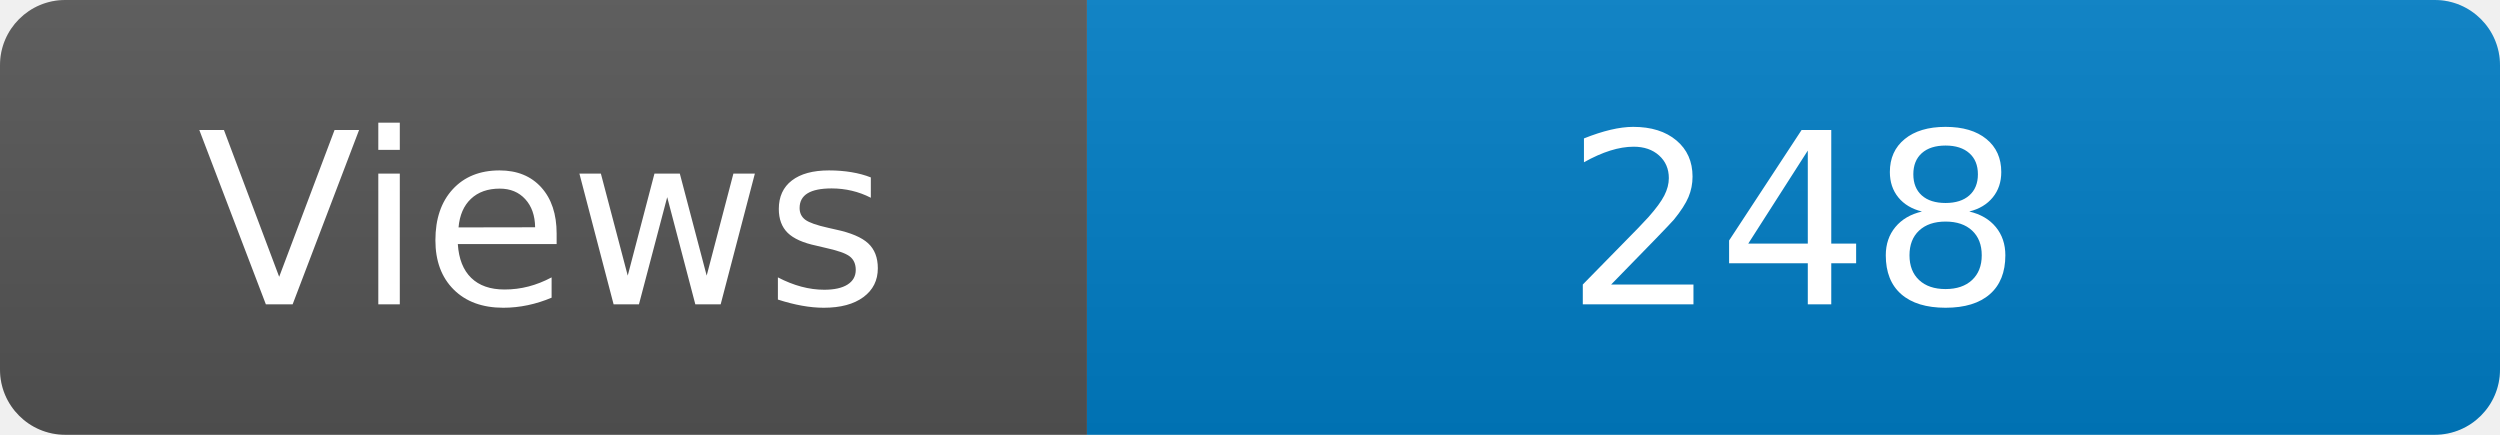
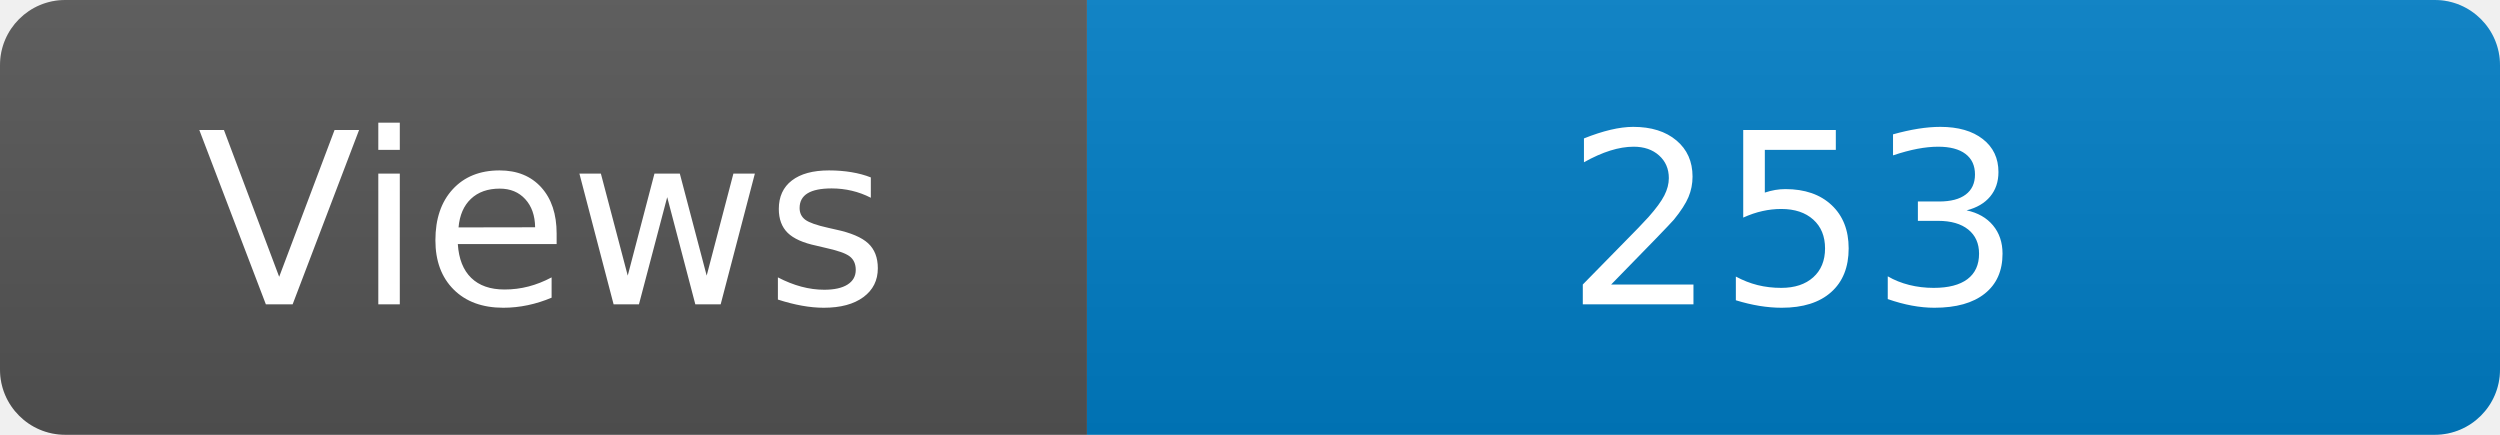
<svg xmlns="http://www.w3.org/2000/svg" width="115" height="20" role="img" aria-label="Maintained?: yes">
  <linearGradient id="s" x2="0" y2="100%">
    <stop offset="0" stop-color="#bbb" stop-opacity=".1" />
    <stop offset="1" stop-opacity=".1" />
  </linearGradient>
  <clipPath id="r">
    <rect width="115" height="20" rx="3" fill="#fff" />
  </clipPath>
  <g clip-path="url(#r)">
    <rect width="50" height="20" fill="#555" />
    <rect x="50" width="160" height="20" fill="#007ec6" />
    <rect width="115" height="20" fill="url(#s)" />
  </g>
  <g fill="#fff" text-anchor="middle" font-family="Verdana,Geneva,DejaVu Sans,sans-serif" font-size="110">
    <text x="250" y="140" transform="scale(.1)" fill="#fff">Views</text>
-     <text x="825" y="140" transform="scale(.1)" fill="#fff">248</text>
+     <text x="825" y="140" transform="scale(.1)" fill="#fff">253</text>
  </g>
</svg>
